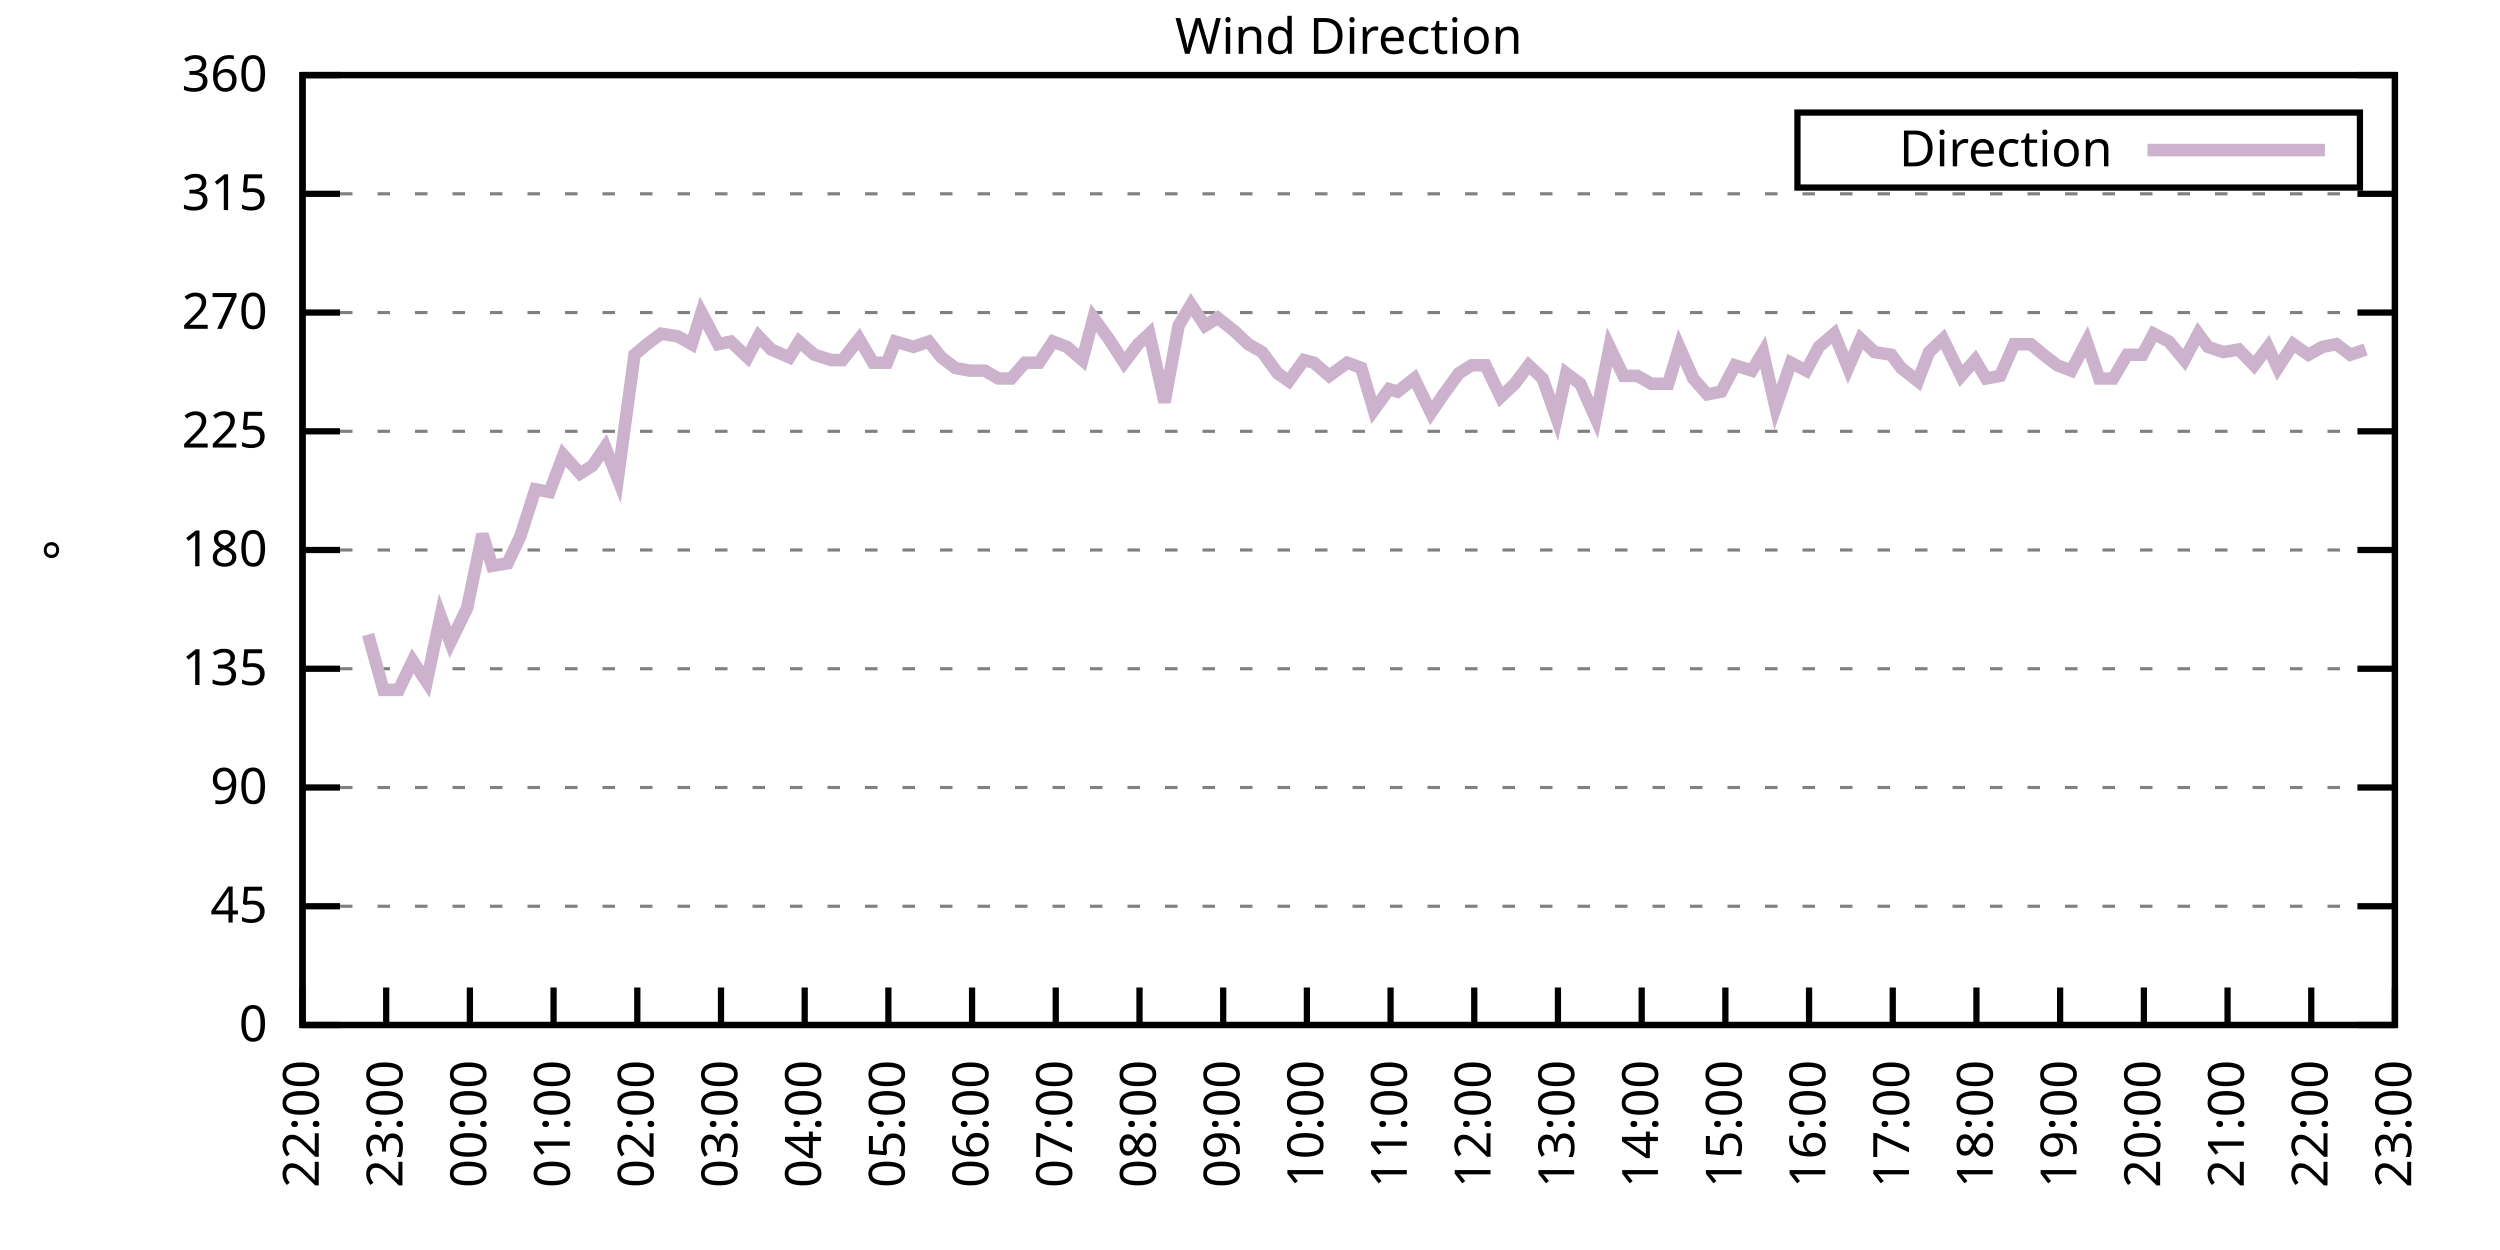
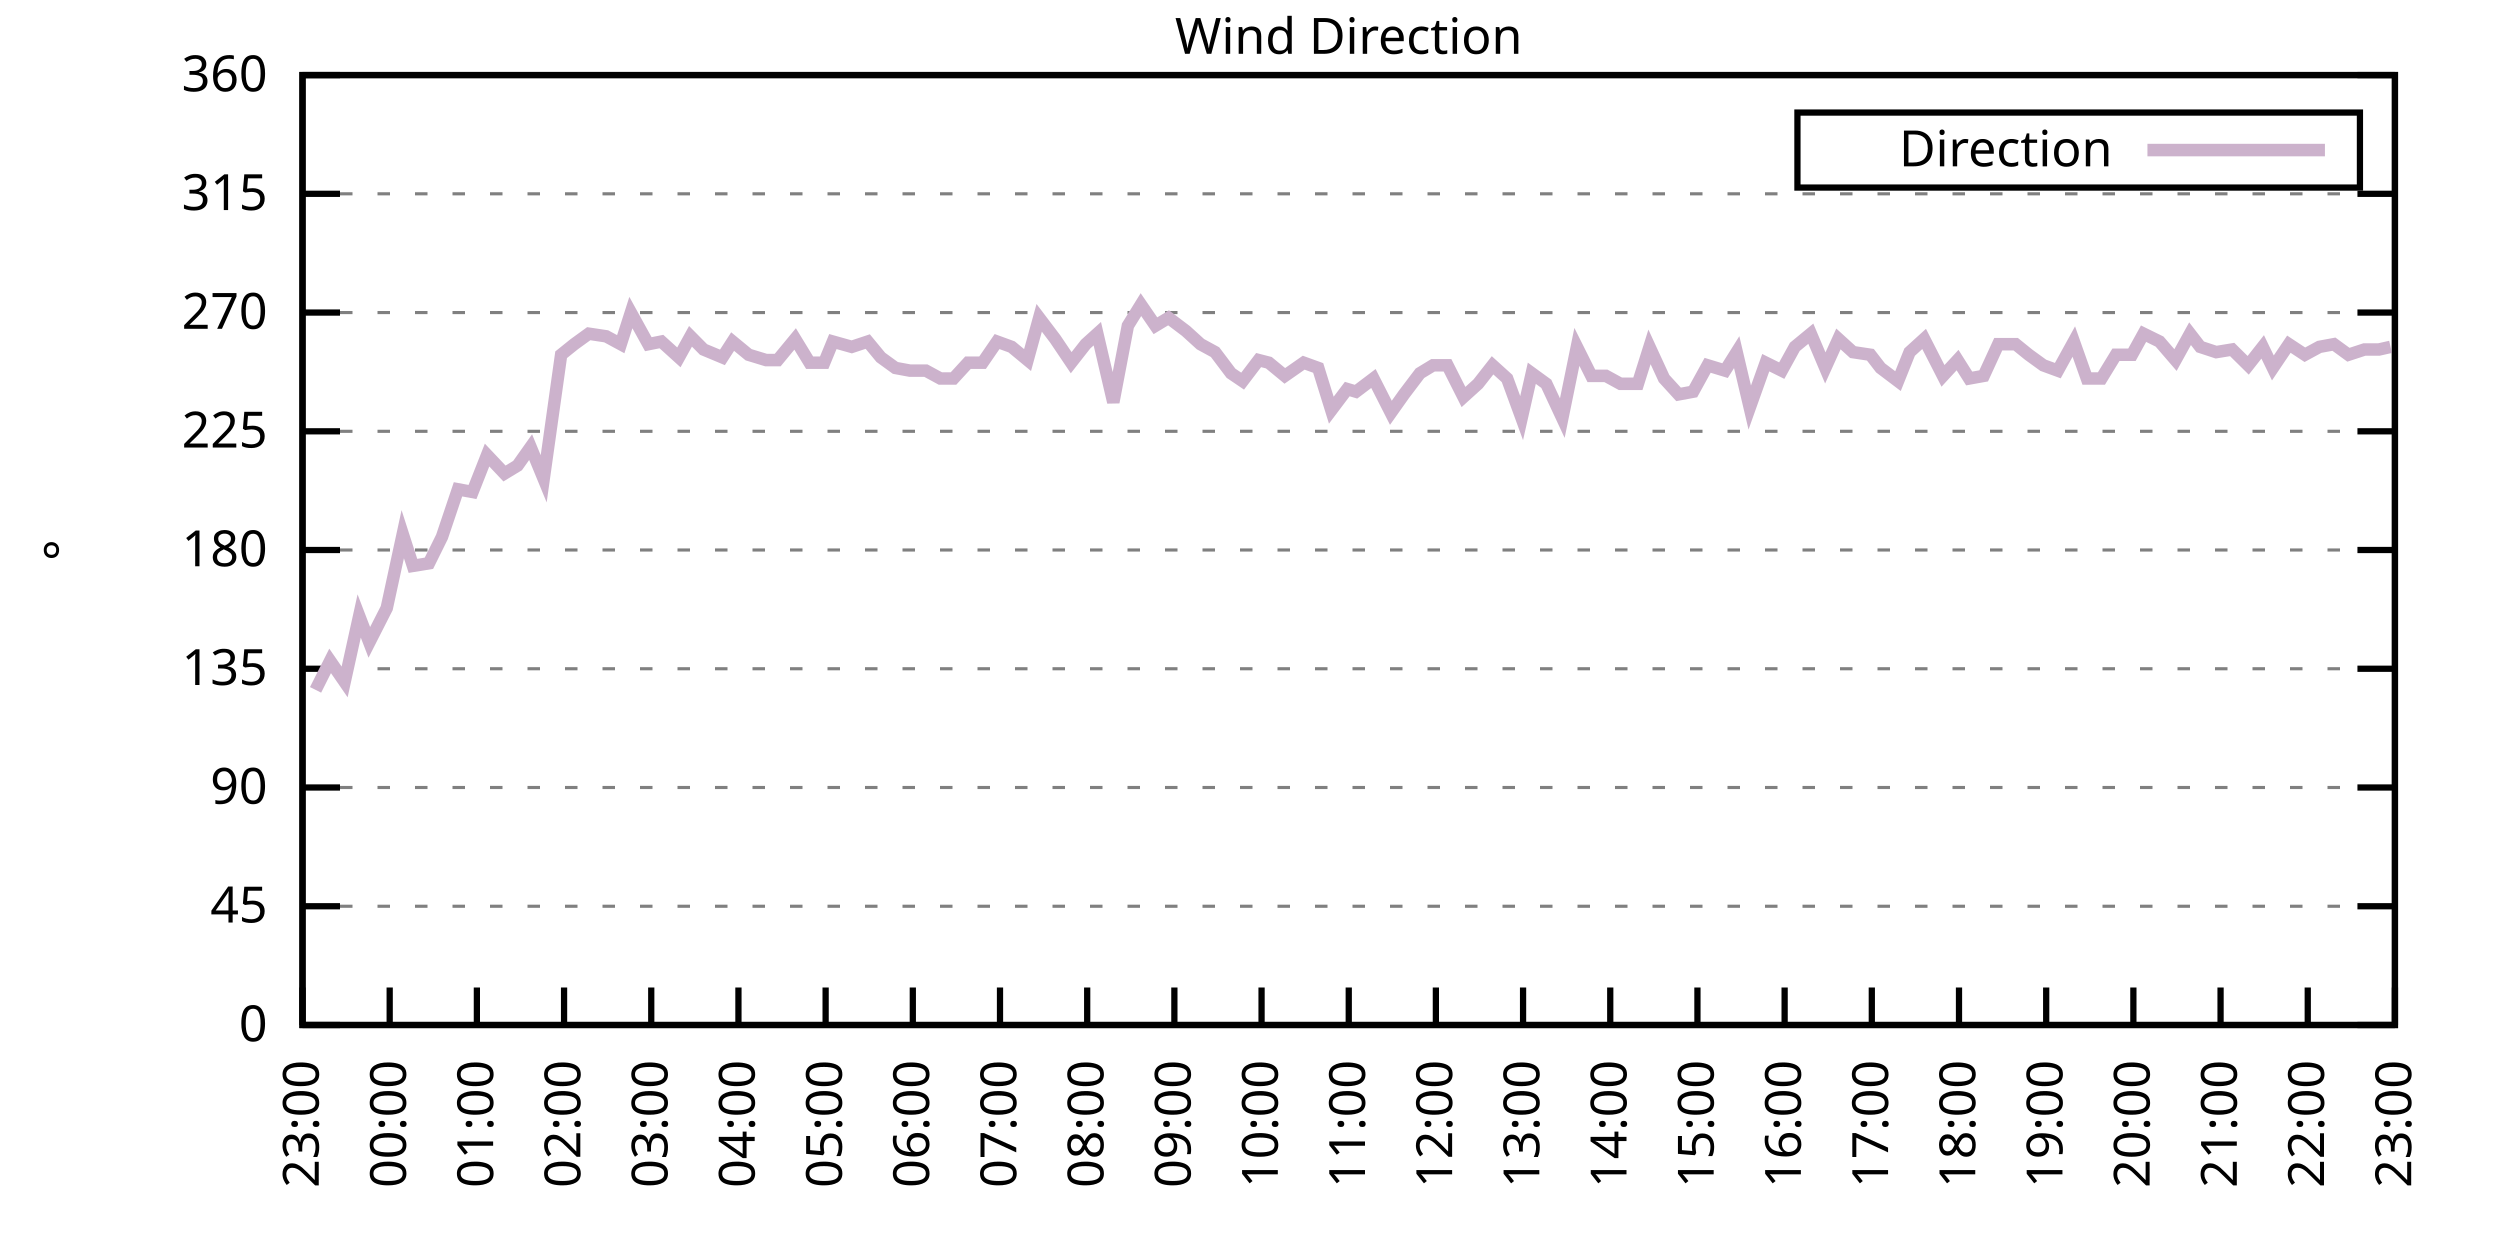
<svg xmlns="http://www.w3.org/2000/svg" xmlns:xlink="http://www.w3.org/1999/xlink" width="400" height="200" viewBox="0 0 400 200">
  <g id="gnuplot_canvas">
    <rect x="0" y="0" width="400" height="200" fill="none" />
    <defs>
      <circle id="gpDot" r="0.5" stroke-width="0.5" stroke="currentColor" />
      <path id="gpPt0" stroke-width="0.333" stroke="currentColor" d="M-1,0 h2 M0,-1 v2" />
      <path id="gpPt1" stroke-width="0.333" stroke="currentColor" d="M-1,-1 L1,1 M1,-1 L-1,1" />
      <path id="gpPt2" stroke-width="0.333" stroke="currentColor" d="M-1,0 L1,0 M0,-1 L0,1 M-1,-1 L1,1 M-1,1 L1,-1" />
      <rect id="gpPt3" stroke-width="0.333" stroke="currentColor" x="-1" y="-1" width="2" height="2" />
      <rect id="gpPt4" stroke-width="0.333" stroke="currentColor" fill="currentColor" x="-1" y="-1" width="2" height="2" />
      <circle id="gpPt5" stroke-width="0.333" stroke="currentColor" cx="0" cy="0" r="1" />
      <use xlink:href="#gpPt5" id="gpPt6" fill="currentColor" stroke="none" />
      <path id="gpPt7" stroke-width="0.333" stroke="currentColor" d="M0,-1.33 L-1.33,0.67 L1.33,0.67 z" />
      <use xlink:href="#gpPt7" id="gpPt8" fill="currentColor" stroke="none" />
      <use xlink:href="#gpPt7" id="gpPt9" stroke="currentColor" transform="rotate(180)" />
      <use xlink:href="#gpPt9" id="gpPt10" fill="currentColor" stroke="none" />
      <use xlink:href="#gpPt3" id="gpPt11" stroke="currentColor" transform="rotate(45)" />
      <use xlink:href="#gpPt11" id="gpPt12" fill="currentColor" stroke="none" />
      <path id="gpPt13" stroke-width="0.333" stroke="currentColor" d="M0,1.330 L1.265,0.411 L0.782,-1.067 L-0.782,-1.076 L-1.265,0.411 z" />
      <use xlink:href="#gpPt13" id="gpPt14" fill="currentColor" stroke="none" />
      <filter id="textbox" filterUnits="objectBoundingBox" x="0" y="0" height="1" width="1">
        <feFlood flood-color="white" flood-opacity="1" result="bgnd" />
        <feComposite in="SourceGraphic" in2="bgnd" operator="atop" />
      </filter>
      <filter id="greybox" filterUnits="objectBoundingBox" x="0" y="0" height="1" width="1">
        <feFlood flood-color="lightgrey" flood-opacity="1" result="grey" />
        <feComposite in="SourceGraphic" in2="grey" operator="atop" />
      </filter>
    </defs>
    <g fill="none" color="white" stroke="currentColor" stroke-width="1.00" stroke-linecap="butt" stroke-linejoin="miter">
</g>
    <g fill="none" color="black" stroke="currentColor" stroke-width="1.00" stroke-linecap="butt" stroke-linejoin="miter">
      <g stroke="none" shape-rendering="crispEdges">
        <polygon fill="rgb(255, 255, 255)" points="48.40,164.00 383.18,164.00 383.18,12.02 48.40,12.02 " />
      </g>
    </g>
    <g fill="none" color="black" stroke="currentColor" stroke-width="1.00" stroke-linecap="butt" stroke-linejoin="miter">
</g>
    <g fill="none" color="black" stroke="black" stroke-width="0.50" stroke-linecap="butt" stroke-linejoin="miter">
</g>
    <g fill="none" color="gray" stroke="currentColor" stroke-width="0.50" stroke-linecap="butt" stroke-linejoin="miter">
      <path stroke="gray" stroke-dasharray="2,4" class="gridline" d="M48.40,164.00 L383.19,164.00  " />
    </g>
    <g fill="none" color="gray" stroke="gray" stroke-width="1.00" stroke-linecap="butt" stroke-linejoin="miter">
</g>
    <g fill="none" color="black" stroke="currentColor" stroke-width="1.00" stroke-linecap="butt" stroke-linejoin="miter">
      <path stroke="black" d="M48.40,164.00 L54.40,164.00 M383.19,164.00 L377.19,164.00  " />
      <g transform="translate(42.80,166.60)" stroke="none" fill="black" font-family="Sans" font-size="8.00" text-anchor="end">
        <text>
          <tspan font-family="Sans"> 0</tspan>
        </text>
      </g>
    </g>
    <g fill="none" color="black" stroke="currentColor" stroke-width="1.00" stroke-linecap="butt" stroke-linejoin="miter">
</g>
    <g fill="none" color="black" stroke="black" stroke-width="0.50" stroke-linecap="butt" stroke-linejoin="miter">
</g>
    <g fill="none" color="gray" stroke="currentColor" stroke-width="0.50" stroke-linecap="butt" stroke-linejoin="miter">
      <path stroke="gray" stroke-dasharray="2,4" class="gridline" d="M48.40,145.00 L383.19,145.00  " />
    </g>
    <g fill="none" color="gray" stroke="gray" stroke-width="1.00" stroke-linecap="butt" stroke-linejoin="miter">
</g>
    <g fill="none" color="black" stroke="currentColor" stroke-width="1.00" stroke-linecap="butt" stroke-linejoin="miter">
      <path stroke="black" d="M48.40,145.00 L54.40,145.00 M383.19,145.00 L377.19,145.00  " />
      <g transform="translate(42.80,147.60)" stroke="none" fill="black" font-family="Sans" font-size="8.00" text-anchor="end">
        <text>
          <tspan font-family="Sans"> 45</tspan>
        </text>
      </g>
    </g>
    <g fill="none" color="black" stroke="currentColor" stroke-width="1.00" stroke-linecap="butt" stroke-linejoin="miter">
</g>
    <g fill="none" color="black" stroke="black" stroke-width="0.50" stroke-linecap="butt" stroke-linejoin="miter">
</g>
    <g fill="none" color="gray" stroke="currentColor" stroke-width="0.50" stroke-linecap="butt" stroke-linejoin="miter">
      <path stroke="gray" stroke-dasharray="2,4" class="gridline" d="M48.40,126.00 L383.19,126.00  " />
    </g>
    <g fill="none" color="gray" stroke="gray" stroke-width="1.00" stroke-linecap="butt" stroke-linejoin="miter">
</g>
    <g fill="none" color="black" stroke="currentColor" stroke-width="1.00" stroke-linecap="butt" stroke-linejoin="miter">
      <path stroke="black" d="M48.40,126.00 L54.40,126.00 M383.19,126.00 L377.19,126.00  " />
      <g transform="translate(42.80,128.60)" stroke="none" fill="black" font-family="Sans" font-size="8.00" text-anchor="end">
        <text>
          <tspan font-family="Sans"> 90</tspan>
        </text>
      </g>
    </g>
    <g fill="none" color="black" stroke="currentColor" stroke-width="1.00" stroke-linecap="butt" stroke-linejoin="miter">
</g>
    <g fill="none" color="black" stroke="black" stroke-width="0.50" stroke-linecap="butt" stroke-linejoin="miter">
</g>
    <g fill="none" color="gray" stroke="currentColor" stroke-width="0.50" stroke-linecap="butt" stroke-linejoin="miter">
      <path stroke="gray" stroke-dasharray="2,4" class="gridline" d="M48.40,107.00 L383.19,107.00  " />
    </g>
    <g fill="none" color="gray" stroke="gray" stroke-width="1.00" stroke-linecap="butt" stroke-linejoin="miter">
</g>
    <g fill="none" color="black" stroke="currentColor" stroke-width="1.00" stroke-linecap="butt" stroke-linejoin="miter">
      <path stroke="black" d="M48.40,107.00 L54.40,107.00 M383.19,107.00 L377.19,107.00  " />
      <g transform="translate(42.80,109.60)" stroke="none" fill="black" font-family="Sans" font-size="8.00" text-anchor="end">
        <text>
          <tspan font-family="Sans"> 135</tspan>
        </text>
      </g>
    </g>
    <g fill="none" color="black" stroke="currentColor" stroke-width="1.00" stroke-linecap="butt" stroke-linejoin="miter">
</g>
    <g fill="none" color="black" stroke="black" stroke-width="0.50" stroke-linecap="butt" stroke-linejoin="miter">
</g>
    <g fill="none" color="gray" stroke="currentColor" stroke-width="0.50" stroke-linecap="butt" stroke-linejoin="miter">
      <path stroke="gray" stroke-dasharray="2,4" class="gridline" d="M48.40,88.00 L383.19,88.00  " />
    </g>
    <g fill="none" color="gray" stroke="gray" stroke-width="1.00" stroke-linecap="butt" stroke-linejoin="miter">
</g>
    <g fill="none" color="black" stroke="currentColor" stroke-width="1.00" stroke-linecap="butt" stroke-linejoin="miter">
      <path stroke="black" d="M48.40,88.00 L54.40,88.00 M383.19,88.00 L377.19,88.00  " />
      <g transform="translate(42.80,90.60)" stroke="none" fill="black" font-family="Sans" font-size="8.00" text-anchor="end">
        <text>
          <tspan font-family="Sans"> 180</tspan>
        </text>
      </g>
    </g>
    <g fill="none" color="black" stroke="currentColor" stroke-width="1.00" stroke-linecap="butt" stroke-linejoin="miter">
</g>
    <g fill="none" color="black" stroke="black" stroke-width="0.50" stroke-linecap="butt" stroke-linejoin="miter">
</g>
    <g fill="none" color="gray" stroke="currentColor" stroke-width="0.50" stroke-linecap="butt" stroke-linejoin="miter">
      <path stroke="gray" stroke-dasharray="2,4" class="gridline" d="M48.40,69.01 L383.19,69.01  " />
    </g>
    <g fill="none" color="gray" stroke="gray" stroke-width="1.00" stroke-linecap="butt" stroke-linejoin="miter">
</g>
    <g fill="none" color="black" stroke="currentColor" stroke-width="1.00" stroke-linecap="butt" stroke-linejoin="miter">
      <path stroke="black" d="M48.40,69.01 L54.40,69.01 M383.19,69.01 L377.19,69.01  " />
      <g transform="translate(42.80,71.61)" stroke="none" fill="black" font-family="Sans" font-size="8.00" text-anchor="end">
        <text>
          <tspan font-family="Sans"> 225</tspan>
        </text>
      </g>
    </g>
    <g fill="none" color="black" stroke="currentColor" stroke-width="1.00" stroke-linecap="butt" stroke-linejoin="miter">
</g>
    <g fill="none" color="black" stroke="black" stroke-width="0.50" stroke-linecap="butt" stroke-linejoin="miter">
</g>
    <g fill="none" color="gray" stroke="currentColor" stroke-width="0.50" stroke-linecap="butt" stroke-linejoin="miter">
      <path stroke="gray" stroke-dasharray="2,4" class="gridline" d="M48.40,50.01 L383.19,50.01  " />
    </g>
    <g fill="none" color="gray" stroke="gray" stroke-width="1.00" stroke-linecap="butt" stroke-linejoin="miter">
</g>
    <g fill="none" color="black" stroke="currentColor" stroke-width="1.00" stroke-linecap="butt" stroke-linejoin="miter">
      <path stroke="black" d="M48.40,50.01 L54.40,50.01 M383.19,50.01 L377.19,50.01  " />
      <g transform="translate(42.80,52.61)" stroke="none" fill="black" font-family="Sans" font-size="8.00" text-anchor="end">
        <text>
          <tspan font-family="Sans"> 270</tspan>
        </text>
      </g>
    </g>
    <g fill="none" color="black" stroke="currentColor" stroke-width="1.00" stroke-linecap="butt" stroke-linejoin="miter">
</g>
    <g fill="none" color="black" stroke="black" stroke-width="0.50" stroke-linecap="butt" stroke-linejoin="miter">
</g>
    <g fill="none" color="gray" stroke="currentColor" stroke-width="0.50" stroke-linecap="butt" stroke-linejoin="miter">
      <path stroke="gray" stroke-dasharray="2,4" class="gridline" d="M48.40,31.01 L383.19,31.01  " />
    </g>
    <g fill="none" color="gray" stroke="gray" stroke-width="1.00" stroke-linecap="butt" stroke-linejoin="miter">
</g>
    <g fill="none" color="black" stroke="currentColor" stroke-width="1.00" stroke-linecap="butt" stroke-linejoin="miter">
      <path stroke="black" d="M48.40,31.01 L54.40,31.01 M383.19,31.01 L377.19,31.01  " />
      <g transform="translate(42.80,33.61)" stroke="none" fill="black" font-family="Sans" font-size="8.00" text-anchor="end">
        <text>
          <tspan font-family="Sans"> 315</tspan>
        </text>
      </g>
    </g>
    <g fill="none" color="black" stroke="currentColor" stroke-width="1.00" stroke-linecap="butt" stroke-linejoin="miter">
</g>
    <g fill="none" color="black" stroke="black" stroke-width="0.50" stroke-linecap="butt" stroke-linejoin="miter">
</g>
    <g fill="none" color="gray" stroke="currentColor" stroke-width="0.50" stroke-linecap="butt" stroke-linejoin="miter">
      <path stroke="gray" stroke-dasharray="2,4" class="gridline" d="M48.40,12.01 L383.19,12.01  " />
    </g>
    <g fill="none" color="gray" stroke="gray" stroke-width="1.00" stroke-linecap="butt" stroke-linejoin="miter">
</g>
    <g fill="none" color="black" stroke="currentColor" stroke-width="1.00" stroke-linecap="butt" stroke-linejoin="miter">
      <path stroke="black" d="M48.40,12.01 L54.40,12.01 M383.19,12.01 L377.19,12.01  " />
      <g transform="translate(42.80,14.61)" stroke="none" fill="black" font-family="Sans" font-size="8.00" text-anchor="end">
        <text>
          <tspan font-family="Sans"> 360</tspan>
        </text>
      </g>
    </g>
    <g fill="none" color="black" stroke="currentColor" stroke-width="1.00" stroke-linecap="butt" stroke-linejoin="miter">
      <path stroke="black" d="M48.40,164.00 L48.40,158.00  " />
      <g transform="translate(51.00,169.60) rotate(270.00)" stroke="none" fill="black" font-family="Sans" font-size="8.00" text-anchor="end">
        <text>
-           <tspan font-family="Sans">22:00</tspan>
-         </text>
-       </g>
-     </g>
-     <g fill="none" color="black" stroke="currentColor" stroke-width="1.00" stroke-linecap="butt" stroke-linejoin="miter">
-       <path stroke="black" d="M61.79,164.00 L61.79,158.00  " />
-       <g transform="translate(64.39,169.60) rotate(270.00)" stroke="none" fill="black" font-family="Sans" font-size="8.00" text-anchor="end">
-         <text>
          <tspan font-family="Sans">23:00</tspan>
        </text>
      </g>
    </g>
    <g fill="none" color="black" stroke="currentColor" stroke-width="1.00" stroke-linecap="butt" stroke-linejoin="miter">
-       <path stroke="black" d="M75.18,164.00 L75.18,158.00  " />
-       <g transform="translate(77.78,169.60) rotate(270.00)" stroke="none" fill="black" font-family="Sans" font-size="8.00" text-anchor="end">
+       <path stroke="black" d="M62.35,164.00 L62.35,158.00  " />
+       <g transform="translate(64.95,169.60) rotate(270.00)" stroke="none" fill="black" font-family="Sans" font-size="8.00" text-anchor="end">
        <text>
          <tspan font-family="Sans">00:00</tspan>
        </text>
      </g>
    </g>
    <g fill="none" color="black" stroke="currentColor" stroke-width="1.00" stroke-linecap="butt" stroke-linejoin="miter">
-       <path stroke="black" d="M88.57,164.00 L88.57,158.00  " />
-       <g transform="translate(91.17,169.60) rotate(270.00)" stroke="none" fill="black" font-family="Sans" font-size="8.00" text-anchor="end">
+       <path stroke="black" d="M76.30,164.00 L76.30,158.00  " />
+       <g transform="translate(78.90,169.60) rotate(270.00)" stroke="none" fill="black" font-family="Sans" font-size="8.00" text-anchor="end">
        <text>
          <tspan font-family="Sans">01:00</tspan>
        </text>
      </g>
    </g>
    <g fill="none" color="black" stroke="currentColor" stroke-width="1.00" stroke-linecap="butt" stroke-linejoin="miter">
-       <path stroke="black" d="M101.97,164.00 L101.97,158.00  " />
-       <g transform="translate(104.57,169.60) rotate(270.00)" stroke="none" fill="black" font-family="Sans" font-size="8.00" text-anchor="end">
+       <path stroke="black" d="M90.25,164.00 L90.25,158.00  " />
+       <g transform="translate(92.85,169.60) rotate(270.00)" stroke="none" fill="black" font-family="Sans" font-size="8.00" text-anchor="end">
        <text>
          <tspan font-family="Sans">02:00</tspan>
        </text>
      </g>
    </g>
    <g fill="none" color="black" stroke="currentColor" stroke-width="1.00" stroke-linecap="butt" stroke-linejoin="miter">
-       <path stroke="black" d="M115.36,164.00 L115.36,158.00  " />
-       <g transform="translate(117.96,169.60) rotate(270.00)" stroke="none" fill="black" font-family="Sans" font-size="8.00" text-anchor="end">
+       <path stroke="black" d="M104.20,164.00 L104.20,158.00  " />
+       <g transform="translate(106.80,169.60) rotate(270.00)" stroke="none" fill="black" font-family="Sans" font-size="8.00" text-anchor="end">
        <text>
          <tspan font-family="Sans">03:00</tspan>
        </text>
      </g>
    </g>
    <g fill="none" color="black" stroke="currentColor" stroke-width="1.00" stroke-linecap="butt" stroke-linejoin="miter">
-       <path stroke="black" d="M128.75,164.00 L128.75,158.00  " />
-       <g transform="translate(131.35,169.60) rotate(270.00)" stroke="none" fill="black" font-family="Sans" font-size="8.00" text-anchor="end">
+       <path stroke="black" d="M118.15,164.00 L118.15,158.00  " />
+       <g transform="translate(120.75,169.60) rotate(270.00)" stroke="none" fill="black" font-family="Sans" font-size="8.00" text-anchor="end">
        <text>
          <tspan font-family="Sans">04:00</tspan>
        </text>
      </g>
    </g>
    <g fill="none" color="black" stroke="currentColor" stroke-width="1.00" stroke-linecap="butt" stroke-linejoin="miter">
-       <path stroke="black" d="M142.14,164.00 L142.14,158.00  " />
-       <g transform="translate(144.74,169.60) rotate(270.00)" stroke="none" fill="black" font-family="Sans" font-size="8.00" text-anchor="end">
+       <path stroke="black" d="M132.10,164.00 L132.10,158.00  " />
+       <g transform="translate(134.70,169.60) rotate(270.00)" stroke="none" fill="black" font-family="Sans" font-size="8.00" text-anchor="end">
        <text>
          <tspan font-family="Sans">05:00</tspan>
        </text>
      </g>
    </g>
    <g fill="none" color="black" stroke="currentColor" stroke-width="1.00" stroke-linecap="butt" stroke-linejoin="miter">
-       <path stroke="black" d="M155.53,164.00 L155.53,158.00  " />
-       <g transform="translate(158.13,169.60) rotate(270.00)" stroke="none" fill="black" font-family="Sans" font-size="8.00" text-anchor="end">
+       <path stroke="black" d="M146.05,164.00 L146.05,158.00  " />
+       <g transform="translate(148.65,169.60) rotate(270.00)" stroke="none" fill="black" font-family="Sans" font-size="8.00" text-anchor="end">
        <text>
          <tspan font-family="Sans">06:00</tspan>
        </text>
      </g>
    </g>
    <g fill="none" color="black" stroke="currentColor" stroke-width="1.00" stroke-linecap="butt" stroke-linejoin="miter">
-       <path stroke="black" d="M168.92,164.00 L168.92,158.00  " />
-       <g transform="translate(171.52,169.60) rotate(270.00)" stroke="none" fill="black" font-family="Sans" font-size="8.00" text-anchor="end">
+       <path stroke="black" d="M160.00,164.00 L160.00,158.00  " />
+       <g transform="translate(162.60,169.60) rotate(270.00)" stroke="none" fill="black" font-family="Sans" font-size="8.00" text-anchor="end">
        <text>
          <tspan font-family="Sans">07:00</tspan>
        </text>
      </g>
    </g>
    <g fill="none" color="black" stroke="currentColor" stroke-width="1.00" stroke-linecap="butt" stroke-linejoin="miter">
-       <path stroke="black" d="M182.32,164.00 L182.32,158.00  " />
-       <g transform="translate(184.92,169.60) rotate(270.00)" stroke="none" fill="black" font-family="Sans" font-size="8.00" text-anchor="end">
+       <path stroke="black" d="M173.95,164.00 L173.95,158.00  " />
+       <g transform="translate(176.55,169.60) rotate(270.00)" stroke="none" fill="black" font-family="Sans" font-size="8.00" text-anchor="end">
        <text>
          <tspan font-family="Sans">08:00</tspan>
        </text>
      </g>
    </g>
    <g fill="none" color="black" stroke="currentColor" stroke-width="1.00" stroke-linecap="butt" stroke-linejoin="miter">
-       <path stroke="black" d="M195.71,164.00 L195.71,158.00  " />
-       <g transform="translate(198.31,169.60) rotate(270.00)" stroke="none" fill="black" font-family="Sans" font-size="8.00" text-anchor="end">
+       <path stroke="black" d="M187.90,164.00 L187.90,158.00  " />
+       <g transform="translate(190.50,169.60) rotate(270.00)" stroke="none" fill="black" font-family="Sans" font-size="8.00" text-anchor="end">
        <text>
          <tspan font-family="Sans">09:00</tspan>
        </text>
      </g>
    </g>
    <g fill="none" color="black" stroke="currentColor" stroke-width="1.00" stroke-linecap="butt" stroke-linejoin="miter">
-       <path stroke="black" d="M209.10,164.00 L209.10,158.00  " />
-       <g transform="translate(211.70,169.60) rotate(270.00)" stroke="none" fill="black" font-family="Sans" font-size="8.00" text-anchor="end">
+       <path stroke="black" d="M201.85,164.00 L201.85,158.00  " />
+       <g transform="translate(204.45,169.60) rotate(270.00)" stroke="none" fill="black" font-family="Sans" font-size="8.00" text-anchor="end">
        <text>
          <tspan font-family="Sans">10:00</tspan>
        </text>
      </g>
    </g>
    <g fill="none" color="black" stroke="currentColor" stroke-width="1.00" stroke-linecap="butt" stroke-linejoin="miter">
-       <path stroke="black" d="M222.49,164.00 L222.49,158.00  " />
-       <g transform="translate(225.09,169.60) rotate(270.00)" stroke="none" fill="black" font-family="Sans" font-size="8.00" text-anchor="end">
+       <path stroke="black" d="M215.80,164.00 L215.80,158.00  " />
+       <g transform="translate(218.40,169.60) rotate(270.00)" stroke="none" fill="black" font-family="Sans" font-size="8.00" text-anchor="end">
        <text>
          <tspan font-family="Sans">11:00</tspan>
        </text>
      </g>
    </g>
    <g fill="none" color="black" stroke="currentColor" stroke-width="1.00" stroke-linecap="butt" stroke-linejoin="miter">
-       <path stroke="black" d="M235.88,164.00 L235.88,158.00  " />
-       <g transform="translate(238.48,169.60) rotate(270.00)" stroke="none" fill="black" font-family="Sans" font-size="8.00" text-anchor="end">
+       <path stroke="black" d="M229.74,164.00 L229.74,158.00  " />
+       <g transform="translate(232.34,169.60) rotate(270.00)" stroke="none" fill="black" font-family="Sans" font-size="8.00" text-anchor="end">
        <text>
          <tspan font-family="Sans">12:00</tspan>
        </text>
      </g>
    </g>
    <g fill="none" color="black" stroke="currentColor" stroke-width="1.00" stroke-linecap="butt" stroke-linejoin="miter">
-       <path stroke="black" d="M249.27,164.00 L249.27,158.00  " />
-       <g transform="translate(251.87,169.60) rotate(270.00)" stroke="none" fill="black" font-family="Sans" font-size="8.00" text-anchor="end">
+       <path stroke="black" d="M243.69,164.00 L243.69,158.00  " />
+       <g transform="translate(246.29,169.60) rotate(270.00)" stroke="none" fill="black" font-family="Sans" font-size="8.00" text-anchor="end">
        <text>
          <tspan font-family="Sans">13:00</tspan>
        </text>
      </g>
    </g>
    <g fill="none" color="black" stroke="currentColor" stroke-width="1.00" stroke-linecap="butt" stroke-linejoin="miter">
-       <path stroke="black" d="M262.67,164.00 L262.67,158.00  " />
-       <g transform="translate(265.27,169.60) rotate(270.00)" stroke="none" fill="black" font-family="Sans" font-size="8.00" text-anchor="end">
+       <path stroke="black" d="M257.64,164.00 L257.64,158.00  " />
+       <g transform="translate(260.24,169.60) rotate(270.00)" stroke="none" fill="black" font-family="Sans" font-size="8.00" text-anchor="end">
        <text>
          <tspan font-family="Sans">14:00</tspan>
        </text>
      </g>
    </g>
    <g fill="none" color="black" stroke="currentColor" stroke-width="1.00" stroke-linecap="butt" stroke-linejoin="miter">
-       <path stroke="black" d="M276.06,164.00 L276.06,158.00  " />
-       <g transform="translate(278.66,169.60) rotate(270.00)" stroke="none" fill="black" font-family="Sans" font-size="8.00" text-anchor="end">
+       <path stroke="black" d="M271.59,164.00 L271.59,158.00  " />
+       <g transform="translate(274.19,169.60) rotate(270.00)" stroke="none" fill="black" font-family="Sans" font-size="8.00" text-anchor="end">
        <text>
          <tspan font-family="Sans">15:00</tspan>
        </text>
      </g>
    </g>
    <g fill="none" color="black" stroke="currentColor" stroke-width="1.00" stroke-linecap="butt" stroke-linejoin="miter">
-       <path stroke="black" d="M289.45,164.00 L289.45,158.00  " />
-       <g transform="translate(292.05,169.60) rotate(270.00)" stroke="none" fill="black" font-family="Sans" font-size="8.00" text-anchor="end">
+       <path stroke="black" d="M285.54,164.00 L285.54,158.00  " />
+       <g transform="translate(288.14,169.60) rotate(270.00)" stroke="none" fill="black" font-family="Sans" font-size="8.00" text-anchor="end">
        <text>
          <tspan font-family="Sans">16:00</tspan>
        </text>
      </g>
    </g>
    <g fill="none" color="black" stroke="currentColor" stroke-width="1.00" stroke-linecap="butt" stroke-linejoin="miter">
-       <path stroke="black" d="M302.84,164.00 L302.84,158.00  " />
-       <g transform="translate(305.44,169.60) rotate(270.00)" stroke="none" fill="black" font-family="Sans" font-size="8.00" text-anchor="end">
+       <path stroke="black" d="M299.49,164.00 L299.49,158.00  " />
+       <g transform="translate(302.09,169.60) rotate(270.00)" stroke="none" fill="black" font-family="Sans" font-size="8.00" text-anchor="end">
        <text>
          <tspan font-family="Sans">17:00</tspan>
        </text>
      </g>
    </g>
    <g fill="none" color="black" stroke="currentColor" stroke-width="1.00" stroke-linecap="butt" stroke-linejoin="miter">
-       <path stroke="black" d="M316.23,164.00 L316.23,158.00  " />
-       <g transform="translate(318.83,169.60) rotate(270.00)" stroke="none" fill="black" font-family="Sans" font-size="8.00" text-anchor="end">
+       <path stroke="black" d="M313.44,164.00 L313.44,158.00  " />
+       <g transform="translate(316.04,169.60) rotate(270.00)" stroke="none" fill="black" font-family="Sans" font-size="8.00" text-anchor="end">
        <text>
          <tspan font-family="Sans">18:00</tspan>
        </text>
      </g>
    </g>
    <g fill="none" color="black" stroke="currentColor" stroke-width="1.00" stroke-linecap="butt" stroke-linejoin="miter">
-       <path stroke="black" d="M329.62,164.00 L329.62,158.00  " />
-       <g transform="translate(332.22,169.60) rotate(270.00)" stroke="none" fill="black" font-family="Sans" font-size="8.00" text-anchor="end">
+       <path stroke="black" d="M327.39,164.00 L327.39,158.00  " />
+       <g transform="translate(329.99,169.60) rotate(270.00)" stroke="none" fill="black" font-family="Sans" font-size="8.00" text-anchor="end">
        <text>
          <tspan font-family="Sans">19:00</tspan>
        </text>
      </g>
    </g>
    <g fill="none" color="black" stroke="currentColor" stroke-width="1.00" stroke-linecap="butt" stroke-linejoin="miter">
-       <path stroke="black" d="M343.02,164.00 L343.02,158.00  " />
-       <g transform="translate(345.62,169.60) rotate(270.00)" stroke="none" fill="black" font-family="Sans" font-size="8.00" text-anchor="end">
+       <path stroke="black" d="M341.34,164.00 L341.34,158.00  " />
+       <g transform="translate(343.94,169.60) rotate(270.00)" stroke="none" fill="black" font-family="Sans" font-size="8.00" text-anchor="end">
        <text>
          <tspan font-family="Sans">20:00</tspan>
        </text>
      </g>
    </g>
    <g fill="none" color="black" stroke="currentColor" stroke-width="1.00" stroke-linecap="butt" stroke-linejoin="miter">
-       <path stroke="black" d="M356.41,164.00 L356.41,158.00  " />
-       <g transform="translate(359.01,169.60) rotate(270.00)" stroke="none" fill="black" font-family="Sans" font-size="8.00" text-anchor="end">
+       <path stroke="black" d="M355.29,164.00 L355.29,158.00  " />
+       <g transform="translate(357.89,169.60) rotate(270.00)" stroke="none" fill="black" font-family="Sans" font-size="8.00" text-anchor="end">
        <text>
          <tspan font-family="Sans">21:00</tspan>
        </text>
      </g>
    </g>
    <g fill="none" color="black" stroke="currentColor" stroke-width="1.00" stroke-linecap="butt" stroke-linejoin="miter">
-       <path stroke="black" d="M369.80,164.00 L369.80,158.00  " />
-       <g transform="translate(372.40,169.60) rotate(270.00)" stroke="none" fill="black" font-family="Sans" font-size="8.00" text-anchor="end">
+       <path stroke="black" d="M369.24,164.00 L369.24,158.00  " />
+       <g transform="translate(371.84,169.60) rotate(270.00)" stroke="none" fill="black" font-family="Sans" font-size="8.00" text-anchor="end">
        <text>
          <tspan font-family="Sans">22:00</tspan>
        </text>
      </g>
    </g>
    <g fill="none" color="black" stroke="currentColor" stroke-width="1.00" stroke-linecap="butt" stroke-linejoin="miter">
      <path stroke="black" d="M383.19,164.00 L383.19,158.00  " />
      <g transform="translate(385.79,169.60) rotate(270.00)" stroke="none" fill="black" font-family="Sans" font-size="8.00" text-anchor="end">
        <text>
          <tspan font-family="Sans">23:00</tspan>
        </text>
      </g>
    </g>
    <g fill="none" color="black" stroke="currentColor" stroke-width="1.00" stroke-linecap="butt" stroke-linejoin="miter">
</g>
    <g fill="none" color="black" stroke="currentColor" stroke-width="1.00" stroke-linecap="butt" stroke-linejoin="miter">
      <path stroke="black" d="M48.40,12.01 L48.40,164.00 L383.19,164.00 L383.19,12.01 L48.40,12.01 Z  " />
    </g>
    <g fill="none" color="black" stroke="currentColor" stroke-width="1.00" stroke-linecap="butt" stroke-linejoin="miter">
</g>
    <g fill="none" color="black" stroke="currentColor" stroke-width="1.00" stroke-linecap="butt" stroke-linejoin="miter">
      <path stroke="black" d="M287.59,30.01 L287.59,18.01 L377.59,18.01 L377.59,30.01 L287.59,30.01 Z  " />
    </g>
    <g id="Wind_direction_plot_1">
      <g fill="none" color="white" stroke="black" stroke-width="2.00" stroke-linecap="butt" stroke-linejoin="miter">
</g>
      <g fill="none" color="black" stroke="currentColor" stroke-width="2.00" stroke-linecap="butt" stroke-linejoin="miter">
        <g transform="translate(337.99,26.61)" stroke="none" fill="black" font-family="Sans" font-size="8.00" text-anchor="end">
          <text>
            <tspan font-family="Sans">Direction</tspan>
          </text>
        </g>
      </g>
      <g fill="none" color="black" stroke="currentColor" stroke-width="2.00" stroke-linecap="butt" stroke-linejoin="miter">
-         <path stroke="rgb(204, 178, 204)" d="M343.59,24.01 L371.99,24.01 M58.89,101.52 L61.35,110.38 L63.80,110.38 L66.03,105.74 L68.26,109.11 L70.50,98.56   L72.06,102.78 L74.74,97.29 L77.19,85.47 L78.75,90.54 L81.21,90.12 L83.22,85.89 L85.67,78.29 L87.91,78.72   L90.14,72.81 L92.82,75.76 L94.82,74.49 L96.83,71.54 L98.84,76.61 L101.52,56.76 L103.53,55.07 L105.76,53.39   L108.44,53.81 L110.67,55.07 L112.23,50.01 L114.91,55.07 L116.92,54.65 L119.60,57.18 L121.38,53.81 L123.39,55.92   L126.29,57.18 L127.86,54.65 L130.31,56.76 L132.99,57.61 L134.78,57.61 L137.45,54.23 L139.69,58.03 L141.92,58.03   L143.26,54.65 L146.16,55.50 L148.61,54.65 L150.62,57.18 L152.85,58.87 L155.09,59.30 L157.54,59.30 L159.77,60.56   L161.78,60.56 L164.01,58.03 L166.25,58.03 L168.48,54.65 L170.71,55.50 L173.17,57.61 L174.95,50.85 L177.41,54.23   L179.86,58.03 L182.09,55.07 L183.88,53.39 L186.33,64.36 L188.57,52.12 L190.57,48.74 L192.81,52.12 L194.81,50.85   L197.49,52.96 L199.73,55.07 L201.96,56.34 L204.41,59.72 L206.20,60.98 L208.65,57.61 L210.22,58.03 L212.67,60.14   L215.57,58.03 L217.80,58.87 L219.81,65.63 L222.27,62.25 L223.61,62.67 L226.29,60.56 L228.96,66.05 L230.97,63.10   L233.43,59.72 L235.44,58.45 L237.67,58.45 L240.12,63.52 L242.36,61.41 L244.59,58.45 L246.82,60.56 L249.05,66.90   L250.61,59.72 L252.85,61.41 L255.30,66.90 L257.53,55.50 L259.76,60.14 L262.00,60.14 L264.23,61.41 L266.91,61.41   L268.69,55.50 L270.92,60.56 L273.16,63.10 L275.39,62.67 L277.62,58.45 L280.30,59.30 L282.08,56.34 L284.09,65.21   L286.55,58.03 L289.00,59.30 L291.01,55.50 L293.47,53.39 L295.70,58.87 L297.71,54.23 L299.94,56.34 L302.62,56.76   L304.18,58.87 L306.86,60.98 L308.64,56.34 L310.88,54.23 L313.78,60.14 L316.01,57.61 L317.79,60.56 L320.03,60.14   L322.26,55.07 L324.94,55.07 L326.95,56.76 L329.18,58.45 L331.41,59.30 L333.86,54.65 L335.87,60.56 L338.10,60.56   L340.34,56.76 L342.79,56.76 L344.58,53.39 L347.03,54.65 L349.49,57.61 L351.72,53.39 L353.28,55.50 L355.74,56.34   L358.19,55.92 L360.65,58.45 L362.88,55.50 L364.44,58.87 L366.90,55.07 L369.35,56.76 L371.58,55.50 L373.82,55.07   L376.05,56.76 L378.50,55.92  " />
+         <path stroke="rgb(204, 178, 204)" d="M343.59,24.01 L371.99,24.01 M50.49,110.38 L52.82,105.74 L55.14,109.11 L57.47,98.56 L59.09,102.78 L61.88,97.29   L64.44,85.47 L66.07,90.54 L68.63,90.12 L70.72,85.89 L73.28,78.29 L75.60,78.72 L77.93,72.81 L80.72,75.76   L82.81,74.49 L84.90,71.54 L86.99,76.61 L89.78,56.76 L91.88,55.07 L94.20,53.39 L96.99,53.81 L99.32,55.07   L100.94,50.01 L103.73,55.07 L105.83,54.65 L108.62,57.18 L110.48,53.81 L112.57,55.92 L115.59,57.18 L117.22,54.65   L119.78,56.76 L122.57,57.61 L124.43,57.61 L127.22,54.23 L129.54,58.03 L131.87,58.03 L133.26,54.65 L136.28,55.50   L138.84,54.65 L140.93,57.18 L143.26,58.87 L145.58,59.30 L148.14,59.30 L150.46,60.56 L152.56,60.56 L154.88,58.03   L157.21,58.03 L159.53,54.65 L161.86,55.50 L164.41,57.61 L166.27,50.85 L168.83,54.23 L171.39,58.03 L173.71,55.07   L175.57,53.39 L178.13,64.36 L180.46,52.12 L182.55,48.74 L184.87,52.12 L186.97,50.85 L189.76,52.96 L192.08,55.07   L194.41,56.34 L196.96,59.72 L198.82,60.98 L201.38,57.61 L203.01,58.03 L205.57,60.14 L208.59,58.03 L210.91,58.87   L213.01,65.63 L215.56,62.25 L216.96,62.67 L219.75,60.56 L222.54,66.05 L224.63,63.10 L227.19,59.72 L229.28,58.45   L231.60,58.45 L234.16,63.52 L236.49,61.41 L238.81,58.45 L241.14,60.56 L243.46,66.90 L245.09,59.72 L247.41,61.41   L249.97,66.90 L252.30,55.50 L254.62,60.14 L256.95,60.14 L259.27,61.41 L262.06,61.41 L263.92,55.50 L266.25,60.56   L268.57,63.10 L270.90,62.67 L273.22,58.45 L276.01,59.30 L277.87,56.34 L279.96,65.21 L282.52,58.03 L285.08,59.30   L287.17,55.50 L289.73,53.39 L292.05,58.87 L294.15,54.23 L296.47,56.34 L299.26,56.76 L300.89,58.87 L303.68,60.98   L305.54,56.34 L307.86,54.23 L310.88,60.14 L313.21,57.61 L315.07,60.56 L317.39,60.14 L319.72,55.07 L322.51,55.07   L324.60,56.76 L326.93,58.45 L329.25,59.30 L331.81,54.65 L333.90,60.56 L336.23,60.56 L338.55,56.76 L341.11,56.76   L342.97,53.39 L345.53,54.65 L348.08,57.61 L350.41,53.39 L352.04,55.50 L354.59,56.34 L357.15,55.92 L359.71,58.45   L362.03,55.50 L363.66,58.87 L366.22,55.07 L368.78,56.76 L371.10,55.50 L373.43,55.07 L375.75,56.76 L378.31,55.92   L380.63,55.92 L382.49,55.50  " />
      </g>
    </g>
    <g fill="none" color="black" stroke="currentColor" stroke-width="2.00" stroke-linecap="butt" stroke-linejoin="miter">
</g>
    <g fill="none" color="black" stroke="black" stroke-width="1.00" stroke-linecap="butt" stroke-linejoin="miter">
</g>
    <g fill="none" color="black" stroke="currentColor" stroke-width="1.00" stroke-linecap="butt" stroke-linejoin="miter">
      <path stroke="black" d="M48.40,12.01 L48.40,164.00 L383.19,164.00 L383.19,12.01 L48.40,12.01 Z  " />
      <g transform="translate(12.80,88.01) rotate(270.00)" stroke="none" fill="black" font-family="Sans" font-size="8.00" text-anchor="middle">
        <text>
          <tspan font-family="Sans">°</tspan>
        </text>
      </g>
    </g>
    <g fill="none" color="black" stroke="currentColor" stroke-width="1.00" stroke-linecap="butt" stroke-linejoin="miter">
</g>
    <g fill="none" color="black" stroke="currentColor" stroke-width="1.00" stroke-linecap="butt" stroke-linejoin="miter">
      <g transform="translate(215.79,8.61)" stroke="none" fill="black" font-family="Sans" font-size="8.00" text-anchor="middle">
        <text>
          <tspan font-family="Sans">Wind Direction</tspan>
        </text>
      </g>
    </g>
    <g fill="none" color="black" stroke="currentColor" stroke-width="1.00" stroke-linecap="butt" stroke-linejoin="miter">
</g>
  </g>
</svg>
